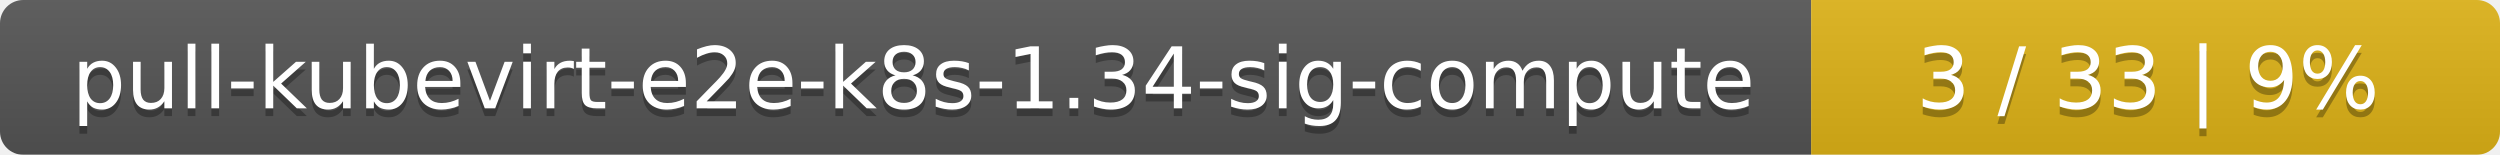
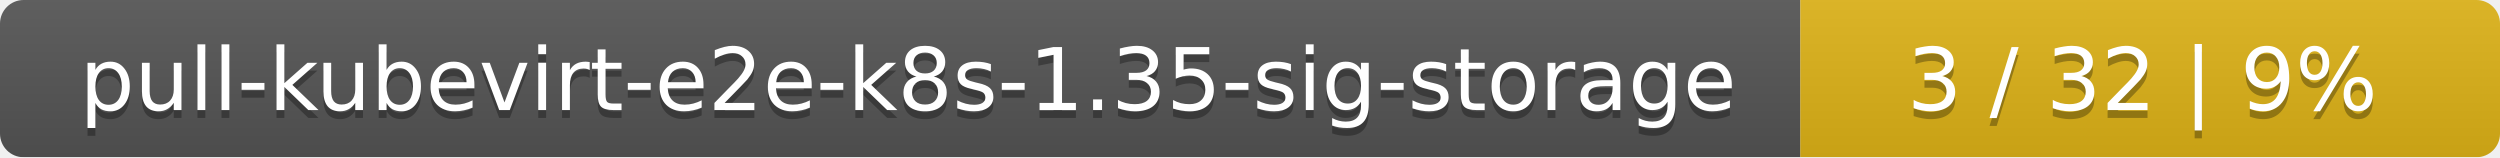
- <svg xmlns="http://www.w3.org/2000/svg" width="323" height="20">
+ <svg xmlns="http://www.w3.org/2000/svg" width="318" height="20">
  <linearGradient id="smooth" x2="0" y2="100%">
    <stop offset="0" stop-color="#bbb" stop-opacity=".1" />
    <stop offset="1" stop-opacity=".1" />
  </linearGradient>
  <mask id="round">
-     <rect width="323" height="20" rx="3" fill="#fff" />
+     <rect width="318" height="20" rx="3" fill="#fff" />
  </mask>
  <g mask="url(#round)">
-     <rect width="234" height="20" fill="#555" />
-     <rect x="234" width="89" height="20" fill="#dfb317" />
-     <rect width="323" height="20" fill="url(#smooth)" />
+     <rect width="229" height="20" fill="#555" />
+     <rect x="229" width="89" height="20" fill="#dfb317" />
+     <rect width="318" height="20" fill="url(#smooth)" />
  </g>
  <g fill="#fff" text-anchor="middle" font-family="DejaVu Sans,Verdana,Geneva,sans-serif" font-size="11">
-     <text x="118" y="15" fill="#010101" fill-opacity=".3">pull-kubevirt-e2e-k8s-1.34-sig-compute</text>
-     <text x="118" y="14">pull-kubevirt-e2e-k8s-1.34-sig-compute</text>
-     <text x="277.5" y="15" fill="#010101" fill-opacity=".3">3 / 33    |    9%</text>
-     <text x="277.5" y="14">3 / 33    |    9%</text>
+     <text x="115.5" y="15" fill="#010101" fill-opacity=".3">pull-kubevirt-e2e-k8s-1.35-sig-storage</text>
+     <text x="115.5" y="14">pull-kubevirt-e2e-k8s-1.35-sig-storage</text>
+     <text x="272.5" y="15" fill="#010101" fill-opacity=".3">3 / 32    |    9%</text>
+     <text x="272.5" y="14">3 / 32    |    9%</text>
  </g>
</svg>
